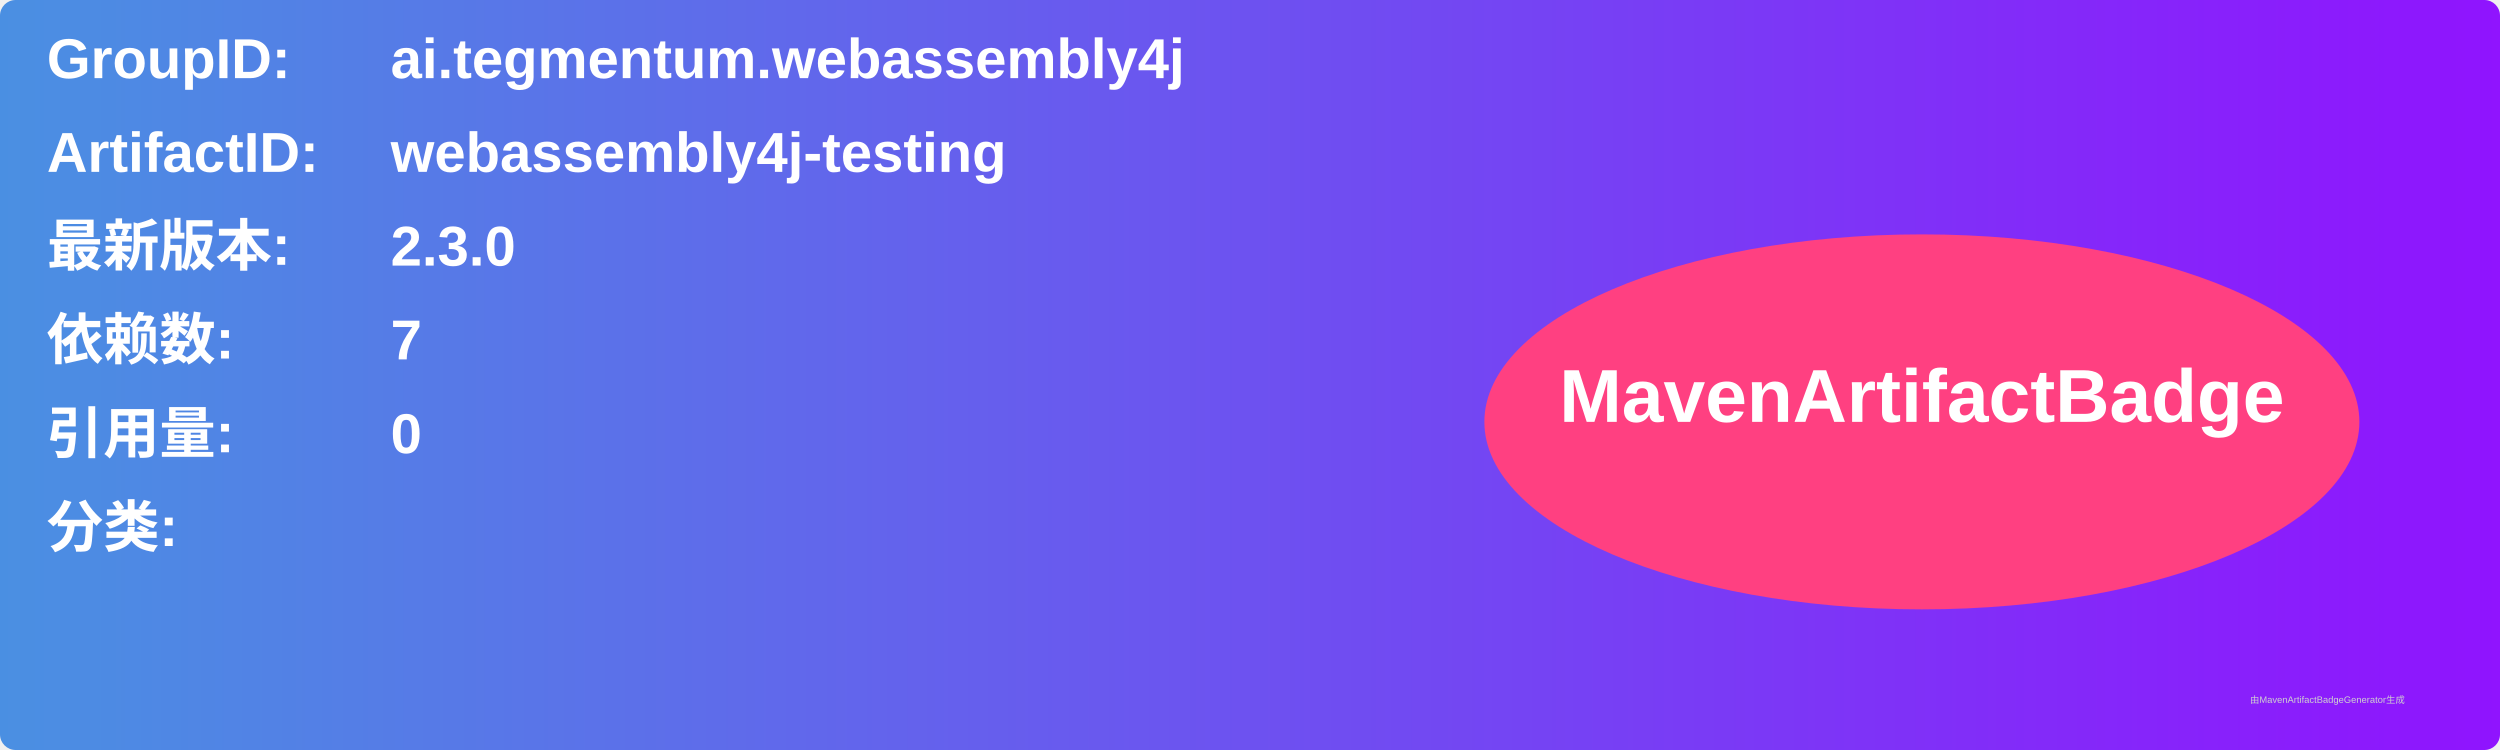
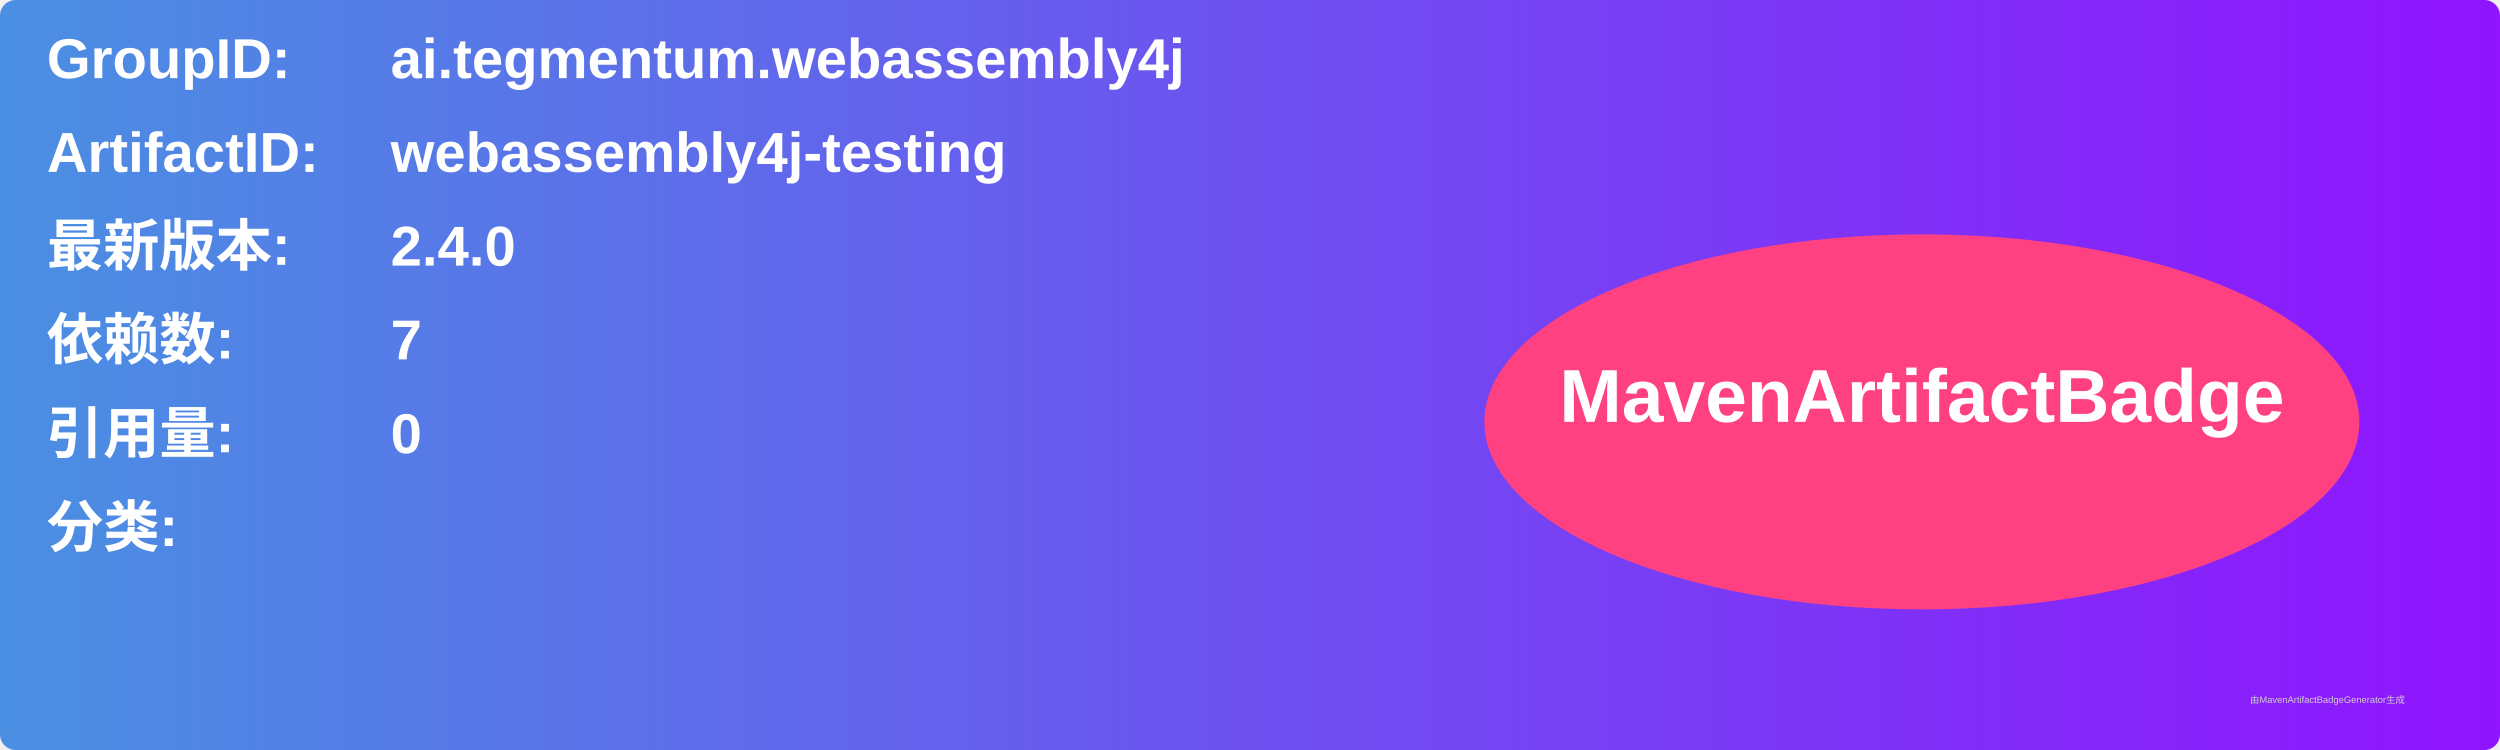
<svg xmlns="http://www.w3.org/2000/svg" width="800" height="240" viewBox="0 0 800 240">
  <linearGradient id="grad" x1="0%" y1="0%" x2="100%" y2="0%">
    <stop offset="0%" stop-color="#4a90e2" />
    <stop offset="100%" stop-color="#9013fe" />
  </linearGradient>
  <rect width="100%" height="100%" rx="5" ry="5" fill="url(#grad)" />
  <g transform="translate(15, 15)">
    <text x="0" y="10" font-family="Arial" font-size="18" fill="white" font-weight="bold" width="260">GroupID:</text>
    <text x="110" y="10" font-family="Arial" font-size="18" fill="white" font-weight="bold" width="460">ai.tegmentum.webassembly4j</text>
    <text x="0" y="40" font-family="Arial" font-size="18" fill="white" font-weight="bold" width="260">ArtifactID:</text>
    <text x="110" y="40" font-family="Arial" font-size="18" fill="white" font-weight="bold" width="460">webassembly4j-testing</text>
    <text x="0" y="70" font-family="Arial" font-size="18" fill="white" font-weight="bold">最新版本:</text>
    <text x="110" y="70" font-family="Arial" font-size="18" fill="white" font-weight="bold">
-       <tspan font-weight="bold">2.3.0</tspan>
+       <tspan font-weight="bold">2.4.0</tspan>
    </text>
    <text x="0" y="100" font-family="Arial" font-size="18" fill="white" font-weight="bold">依赖数: </text>
    <text x="110" y="100" font-family="Arial" font-size="18" fill="white">
      <tspan font-weight="bold">7</tspan>
    </text>
    <text x="0" y="130" font-family="Arial" font-size="18" fill="white" font-weight="bold">引用量: </text>
    <text x="110" y="130" font-family="Arial" font-size="18" fill="white">
      <tspan font-weight="bold">0</tspan>
    </text>
    <text x="0" y="160" font-family="Arial" font-size="18" fill="white" font-weight="bold">分类:</text>
    <text x="10" y="190" font-family="Arial" font-size="10" fill="white">
      <tspan font-weight="bold" />
    </text>
    <ellipse cx="600" cy="120" rx="140" ry="60" fill="#ff4081" />
    <text x="600" y="120" text-anchor="middle" font-family="Arial" font-size="24" fill="white" font-weight="bold">MavenArtifactBadge</text>
  </g>
  <text x="720" y="225" font-family="Arial" font-size="3" fill="#d0d0d0">由MavenArtifactBadgeGenerator生成</text>
</svg>
